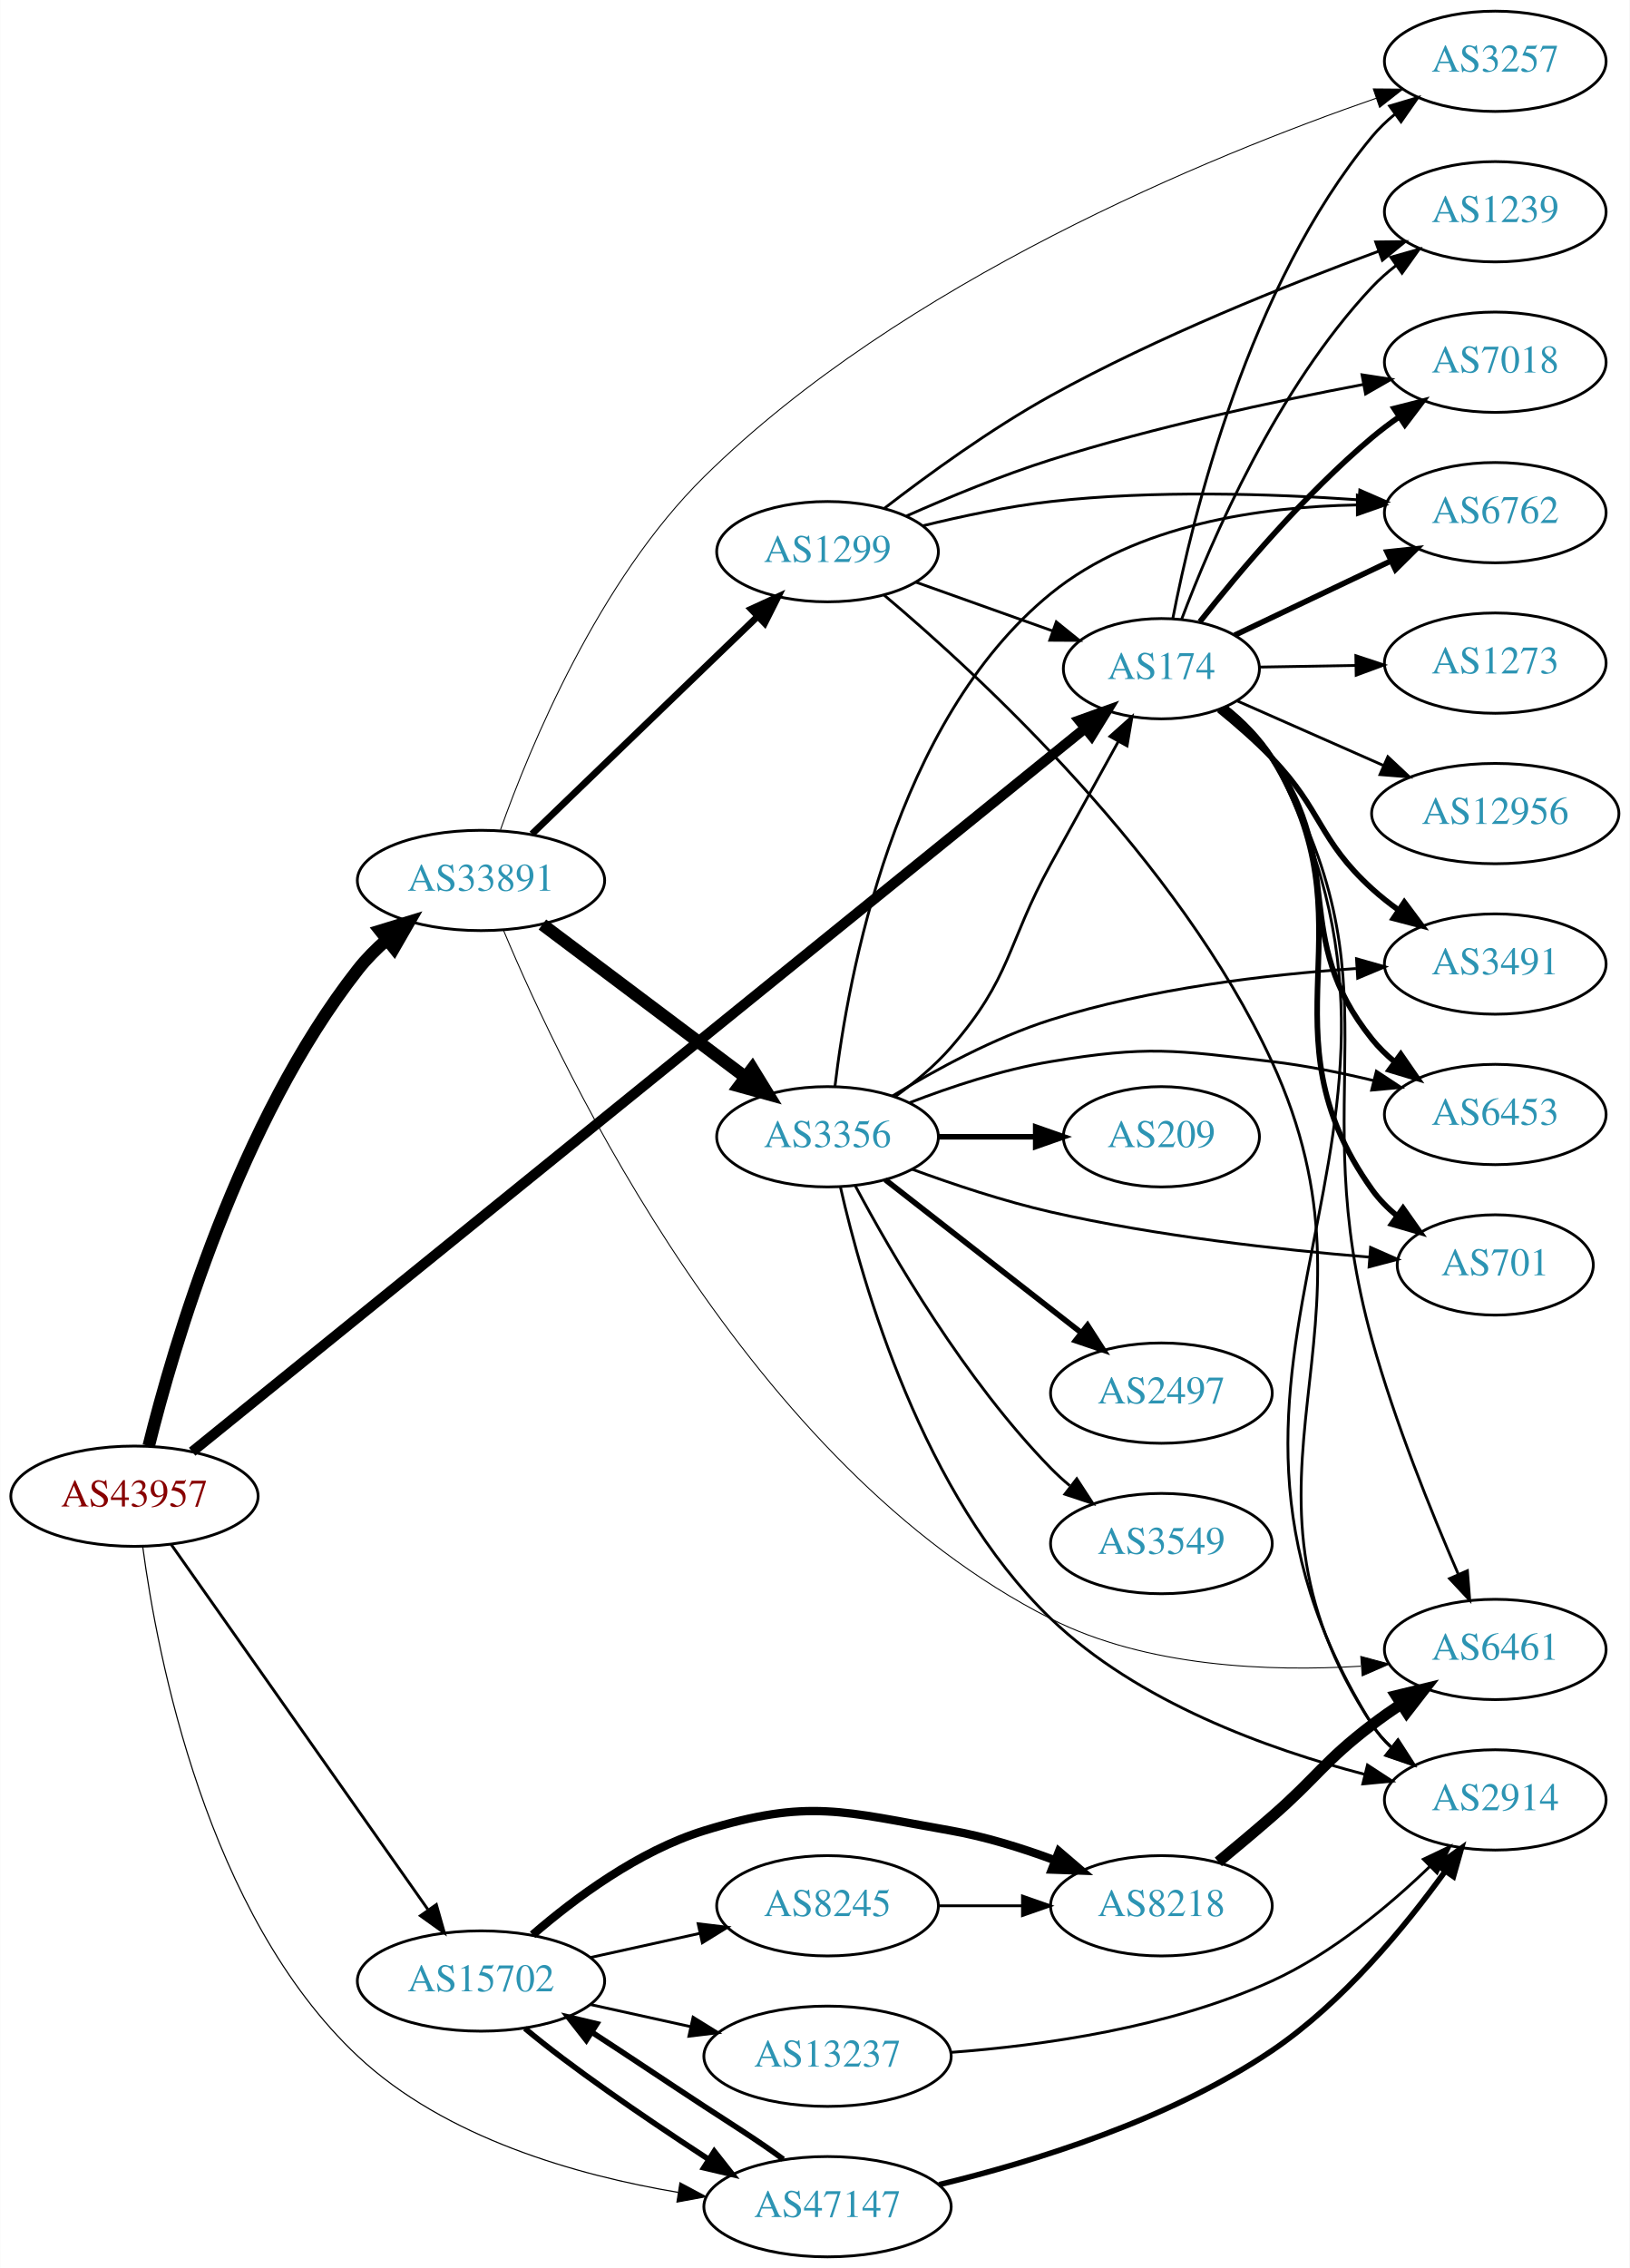
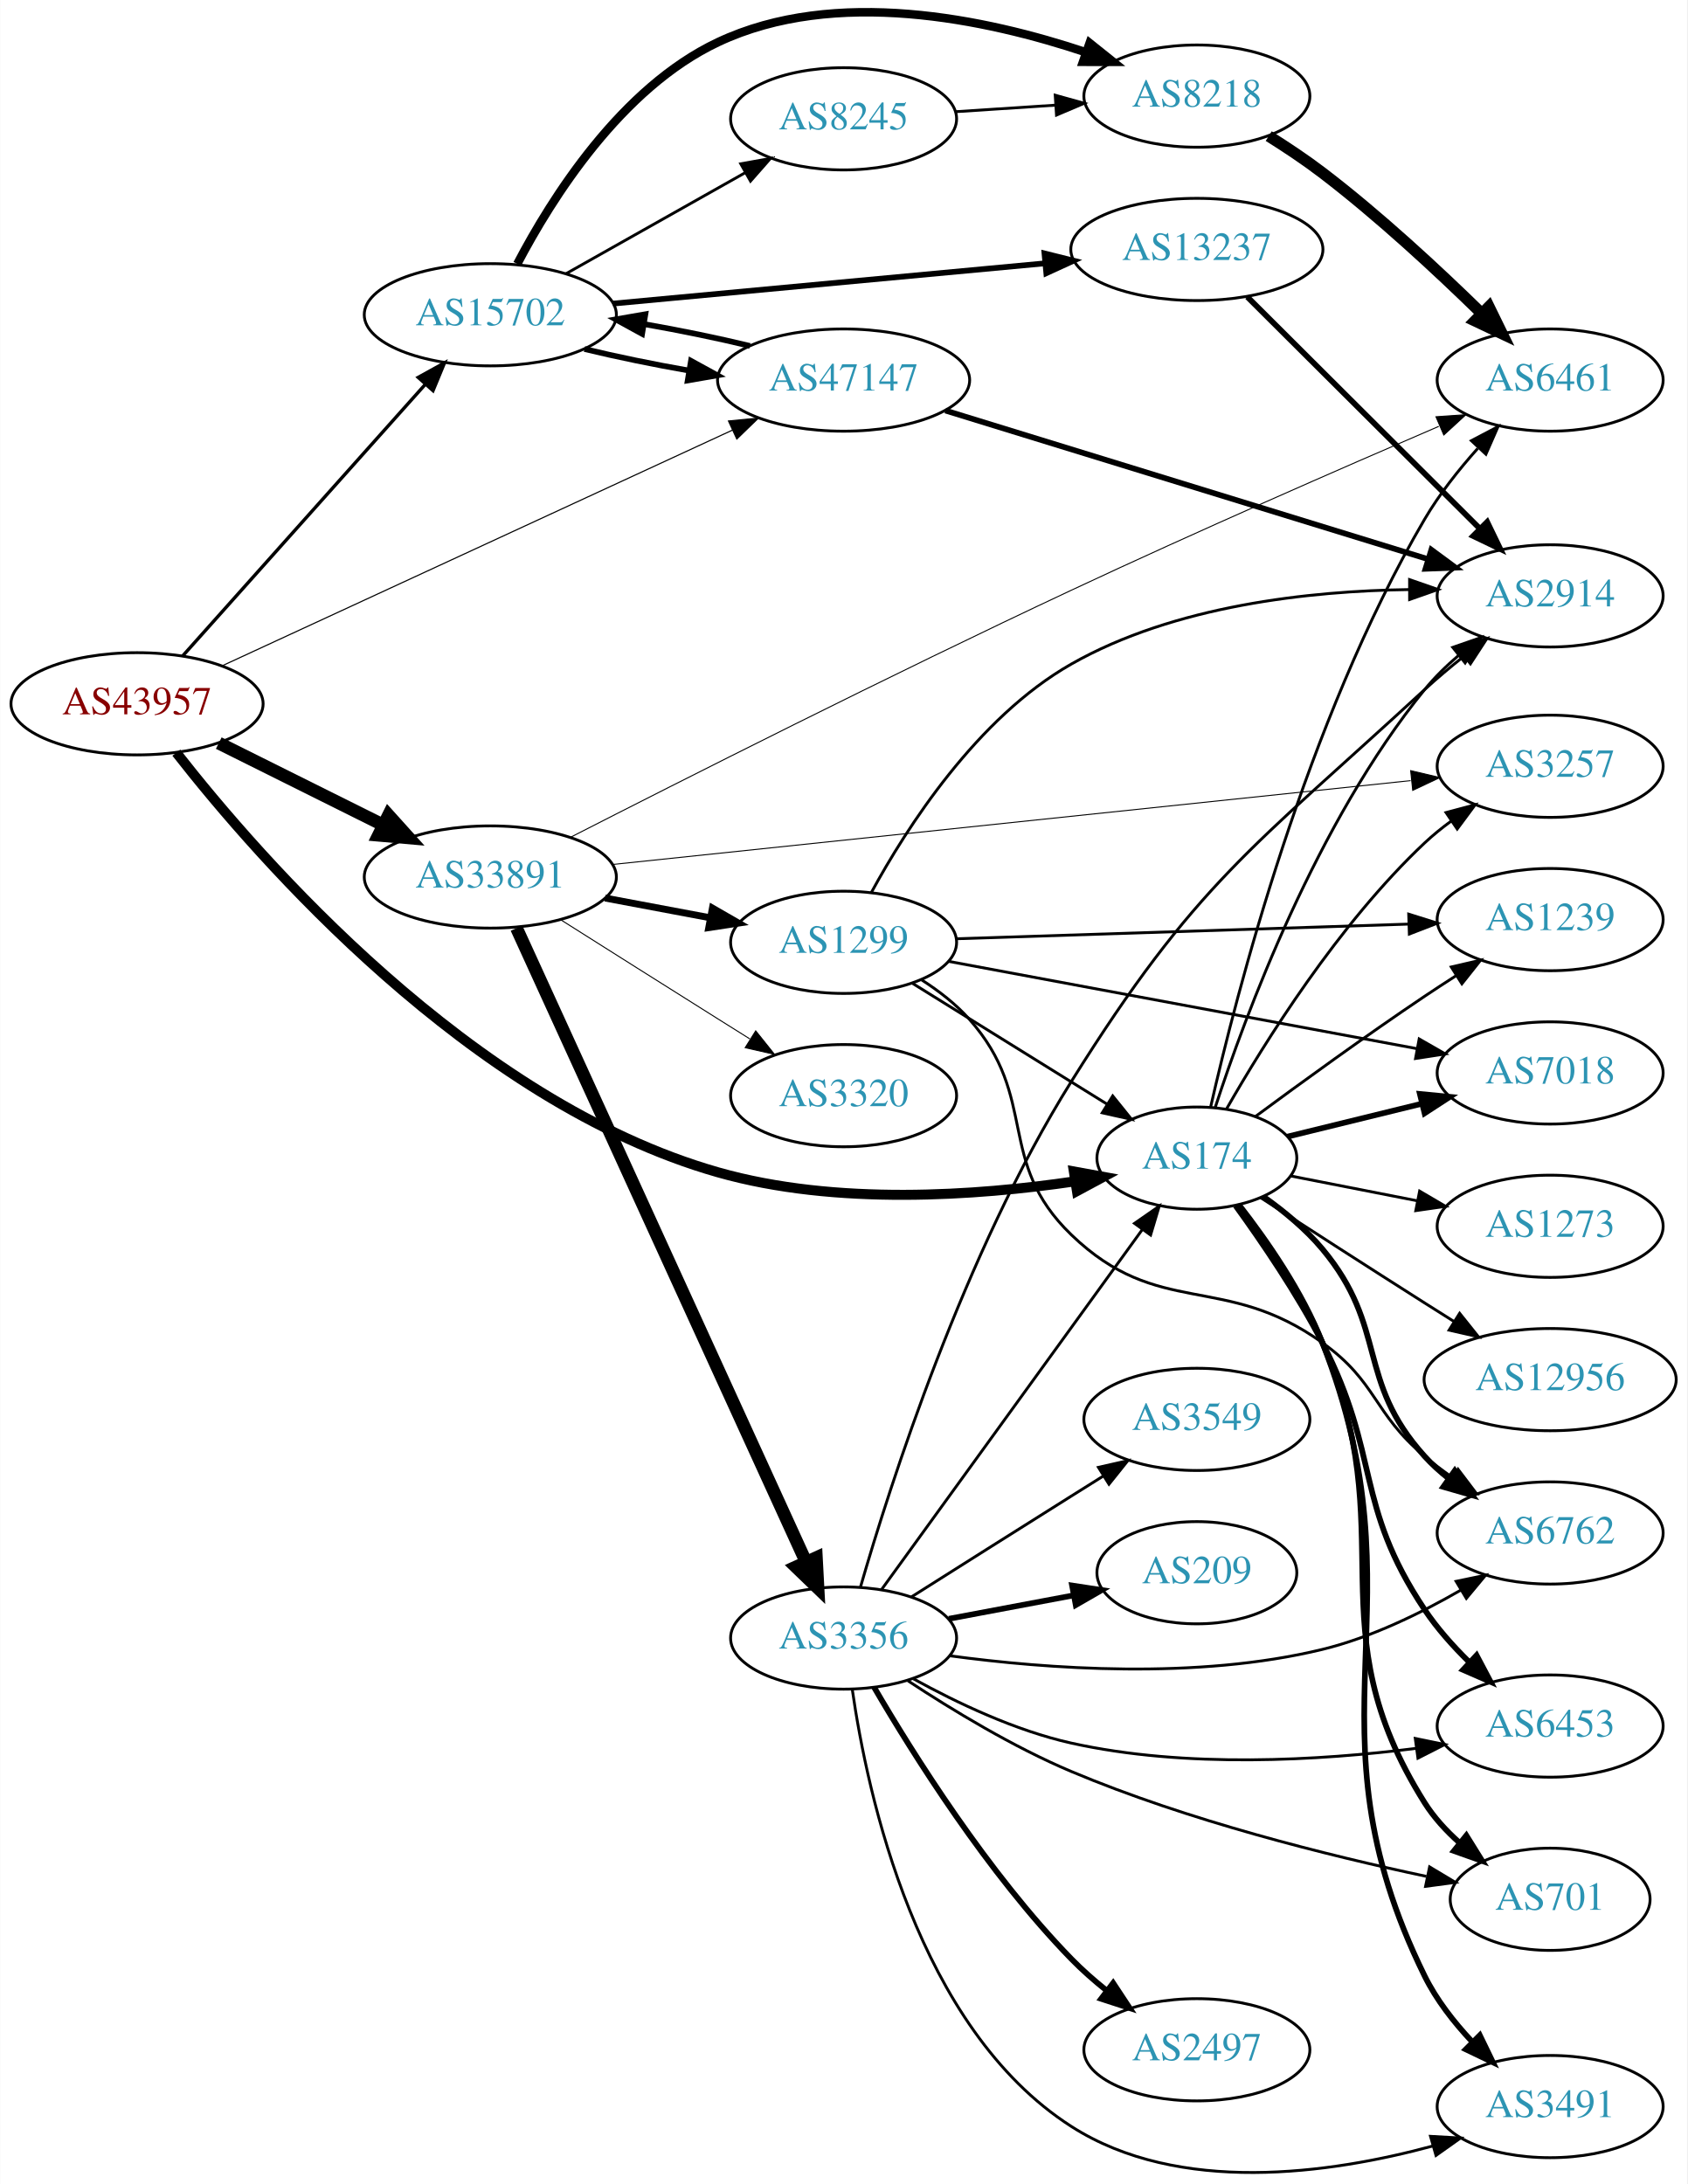
- <svg xmlns="http://www.w3.org/2000/svg" xmlns:xlink="http://www.w3.org/1999/xlink" width="585pt" height="814pt" viewBox="0.00 0.00 584.86 814.00">
-   <g id="graph0" class="graph" transform="scale(1 1) rotate(0) translate(4 810)">
-     <polygon fill="white" stroke="none" points="-4,4 -4,-810 580.862,-810 580.862,4 -4,4" />
+ <svg xmlns="http://www.w3.org/2000/svg" xmlns:xlink="http://www.w3.org/1999/xlink" width="594pt" height="769pt" viewBox="0.00 0.00 593.96 769.11">
+   <g id="graph0" class="graph" transform="scale(1 1) rotate(0) translate(4 765.106)">
+     <polygon fill="white" stroke="none" points="-4,4 -4,-765.106 589.961,-765.106 589.961,4 -4,4" />
    <g id="node1" class="node">
      <g id="a_node1">
        <a xlink:href="/asn/43957" xlink:title="AS43957 ~ WNT Telecommunication GmbH [AT]">
-           <ellipse fill="#ffffff" stroke="black" cx="44.196" cy="-273" rx="44.393" ry="18" />
-           <text text-anchor="middle" x="44.196" y="-269.3" font-family="Times,serif" font-size="14.00" fill="#880000">AS43957</text>
+           <ellipse fill="#ffffff" stroke="black" cx="44.196" cy="-517.261" rx="44.393" ry="18" />
+           <text text-anchor="middle" x="44.196" y="-513.561" font-family="Times,serif" font-size="14.00" fill="#880000">AS43957</text>
        </a>
      </g>
    </g>
    <g id="node2" class="node">
      <g id="a_node2">
        <a xlink:href="/asn/174" xlink:title="AS174 ~ Cogent Communications [US]">
-           <ellipse fill="#ffffff" stroke="black" cx="412.823" cy="-570" rx="35.194" ry="18" />
-           <text text-anchor="middle" x="412.823" y="-566.3" font-family="Times,serif" font-size="14.00" fill="#2c94b3">AS174</text>
+           <ellipse fill="#ffffff" stroke="black" cx="417.373" cy="-357.261" rx="35.194" ry="18" />
+           <text text-anchor="middle" x="417.373" y="-353.561" font-family="Times,serif" font-size="14.00" fill="#2c94b3">AS174</text>
        </a>
      </g>
    </g>
    <g id="edge1" class="edge">
-       <path fill="none" stroke="black" stroke-width="3.682" d="M64.907,-288.968C126.508,-338.87 315.451,-491.93 385.41,-548.603" />
-       <polygon fill="black" stroke="black" stroke-width="3.682" points="383.362,-551.448 393.335,-555.023 387.768,-546.009 383.362,-551.448" />
+       <path fill="none" stroke="black" stroke-width="3.522" d="M58.029,-500.048C86.985,-462.996 161.702,-377.033 248.784,-352.261 290.269,-340.461 339.874,-343.995 374.302,-349.067" />
+       <polygon fill="black" stroke="black" stroke-width="3.522" points="374.05,-352.57 384.473,-350.674 375.143,-345.656 374.05,-352.57" />
    </g>
    <g id="node3" class="node">
      <g id="a_node3">
        <a xlink:href="/asn/15702" xlink:title="AS15702 ~ Onstage Online GmbH [AT]">
-           <ellipse fill="#ffffff" stroke="black" cx="168.588" cy="-99" rx="44.393" ry="18" />
-           <text text-anchor="middle" x="168.588" y="-95.3" font-family="Times,serif" font-size="14.00" fill="#2c94b3">AS15702</text>
+           <ellipse fill="#ffffff" stroke="black" cx="168.588" cy="-654.261" rx="44.393" ry="18" />
+           <text text-anchor="middle" x="168.588" y="-650.561" font-family="Times,serif" font-size="14.00" fill="#2c94b3">AS15702</text>
        </a>
      </g>
    </g>
    <g id="edge2" class="edge">
-       <path fill="none" stroke="black" stroke-width="1.023" d="M57.379,-255.68C79.006,-224.933 124.204,-160.678 149.483,-124.739" />
-       <polygon fill="black" stroke="black" stroke-width="1.023" points="152.564,-126.443 155.455,-116.25 146.839,-122.415 152.564,-126.443" />
+       <path fill="none" stroke="black" stroke-width="1.174" d="M60.204,-534.06C81.584,-557.992 120.946,-602.052 145.614,-629.664" />
+       <polygon fill="black" stroke="black" stroke-width="1.174" points="143.185,-632.199 152.458,-637.325 148.406,-627.536 143.185,-632.199" />
    </g>
    <g id="node4" class="node">
      <g id="a_node4">
        <a xlink:href="/asn/33891" xlink:title="AS33891 ~ CORE-BACKBONE GMBH GLOBAL NETWORK [DE]">
-           <ellipse fill="#ffffff" stroke="black" cx="168.588" cy="-494" rx="44.393" ry="18" />
-           <text text-anchor="middle" x="168.588" y="-490.3" font-family="Times,serif" font-size="14.00" fill="#2c94b3">AS33891</text>
+           <ellipse fill="#ffffff" stroke="black" cx="168.588" cy="-456.261" rx="44.393" ry="18" />
+           <text text-anchor="middle" x="168.588" y="-452.561" font-family="Times,serif" font-size="14.00" fill="#2c94b3">AS33891</text>
        </a>
      </g>
    </g>
    <g id="edge3" class="edge">
-       <path fill="none" stroke="black" stroke-width="4.5" d="M49.319,-291.055C58.161,-326.738 81.694,-407.548 124.392,-462 127.401,-465.837 130.981,-469.441 134.774,-472.747" />
-       <polygon fill="black" stroke="black" stroke-width="4.5" points="132.468,-475.944 142.743,-479.094 137.374,-469.784 132.468,-475.944" />
+       <path fill="none" stroke="black" stroke-width="4.5" d="M72.969,-503.419C90.104,-494.879 112.282,-483.826 130.86,-474.567" />
+       <polygon fill="black" stroke="black" stroke-width="4.5" points="132.732,-478.033 139.925,-470.048 129.219,-470.985 132.732,-478.033" />
    </g>
    <g id="node5" class="node">
      <g id="a_node5">
        <a xlink:href="/asn/47147" xlink:title="AS47147 ~ ANEXIA Internetdienstleistungs GmbH [AT]">
-           <ellipse fill="#ffffff" stroke="black" cx="292.98" cy="-18" rx="44.393" ry="18" />
-           <text text-anchor="middle" x="292.98" y="-14.3" font-family="Times,serif" font-size="14.00" fill="#2c94b3">AS47147</text>
+           <ellipse fill="#ffffff" stroke="black" cx="292.98" cy="-631.261" rx="44.393" ry="18" />
+           <text text-anchor="middle" x="292.98" y="-627.561" font-family="Times,serif" font-size="14.00" fill="#2c94b3">AS47147</text>
        </a>
      </g>
    </g>
    <g id="edge4" class="edge">
-       <path fill="none" stroke="black" stroke-width="0.409" d="M47.17,-254.845C52.388,-215.732 70.1,-122.944 124.392,-72 155.669,-42.652 203.004,-29.253 239.399,-23.136" />
-       <polygon fill="black" stroke="black" stroke-width="0.409" points="240.004,-26.584 249.352,-21.597 238.934,-19.667 240.004,-26.584" />
+       <path fill="none" stroke="black" stroke-width="0.391" d="M73.988,-530.562C118.543,-551.143 204.22,-590.721 253.862,-613.653" />
+       <polygon fill="black" stroke="black" stroke-width="0.391" points="252.444,-616.853 262.99,-617.869 255.38,-610.498 252.444,-616.853" />
    </g>
    <g id="node6" class="node">
      <g id="a_node6">
-         <a xlink:href="/asn/12956" xlink:title="AS12956 ~ TELXIUS [ES]">
-           <ellipse fill="#ffffff" stroke="black" cx="532.666" cy="-518" rx="44.393" ry="18" />
-           <text text-anchor="middle" x="532.666" y="-514.3" font-family="Times,serif" font-size="14.00" fill="#2c94b3">AS12956</text>
+         <a xlink:href="/asn/6453" xlink:title="AS6453 ~ TATA COMMUNICATIONS (AMERICA) INC [US]">
+           <ellipse fill="#ffffff" stroke="black" cx="541.765" cy="-157.261" rx="39.794" ry="18" />
+           <text text-anchor="middle" x="541.765" y="-153.561" font-family="Times,serif" font-size="14.00" fill="#2c94b3">AS6453</text>
        </a>
      </g>
    </g>
    <g id="edge5" class="edge">
-       <path fill="none" stroke="black" d="M439.976,-558.46C455.423,-551.643 475.277,-542.883 492.557,-535.257" />
-       <polygon fill="black" stroke="black" points="494.112,-538.397 501.848,-531.157 491.286,-531.993 494.112,-538.397" />
+       <path fill="none" stroke="black" stroke-width="2" d="M431,-340.514C440.25,-327.745 452.688,-309.482 461.569,-292.261 482.074,-252.501 472.73,-235.469 497.569,-198.261 501.91,-191.758 507.456,-185.519 513.116,-179.956" />
+       <polygon fill="black" stroke="black" stroke-width="2" points="515.85,-182.193 520.803,-172.827 511.09,-177.061 515.85,-182.193" />
    </g>
    <g id="node7" class="node">
      <g id="a_node7">
-         <a xlink:href="/asn/6453" xlink:title="AS6453 ~ TATA COMMUNICATIONS (AMERICA) INC [US]">
-           <ellipse fill="#ffffff" stroke="black" cx="532.666" cy="-410" rx="39.794" ry="18" />
-           <text text-anchor="middle" x="532.666" y="-406.3" font-family="Times,serif" font-size="14.00" fill="#2c94b3">AS6453</text>
+         <a xlink:href="/asn/12956" xlink:title="AS12956 ~ TELXIUS [ES]">
+           <ellipse fill="#ffffff" stroke="black" cx="541.765" cy="-279.261" rx="44.393" ry="18" />
+           <text text-anchor="middle" x="541.765" y="-275.561" font-family="Times,serif" font-size="14.00" fill="#2c94b3">AS12956</text>
        </a>
      </g>
    </g>
    <g id="edge6" class="edge">
-       <path fill="none" stroke="black" stroke-width="2" d="M435.022,-555.833C441.315,-550.804 447.773,-544.708 452.469,-538 479.801,-498.961 458.605,-474.137 488.469,-437 490.825,-434.071 493.589,-431.37 496.561,-428.903" />
-       <polygon fill="black" stroke="black" stroke-width="2" points="498.752,-431.637 504.775,-422.92 494.631,-425.978 498.752,-431.637" />
+       <path fill="none" stroke="black" d="M439.835,-343.329C455.738,-333.033 477.96,-318.702 497.569,-306.261 500.917,-304.137 504.418,-301.928 507.916,-299.729" />
+       <polygon fill="black" stroke="black" points="509.898,-302.618 516.512,-294.341 506.18,-296.687 509.898,-302.618" />
    </g>
    <g id="node8" class="node">
      <g id="a_node8">
        <a xlink:href="/asn/6762" xlink:title="AS6762 ~ TELECOM ITALIA SPARKLE S.p.A. [IT]">
-           <ellipse fill="#ffffff" stroke="black" cx="532.666" cy="-626" rx="39.794" ry="18" />
-           <text text-anchor="middle" x="532.666" y="-622.3" font-family="Times,serif" font-size="14.00" fill="#2c94b3">AS6762</text>
+           <ellipse fill="#ffffff" stroke="black" cx="541.765" cy="-225.261" rx="39.794" ry="18" />
+           <text text-anchor="middle" x="541.765" y="-221.561" font-family="Times,serif" font-size="14.00" fill="#2c94b3">AS6762</text>
        </a>
      </g>
    </g>
    <g id="edge7" class="edge">
-       <path fill="none" stroke="black" stroke-width="2" d="M439.103,-582.013C455.459,-589.786 477.015,-600.03 495.21,-608.676" />
-       <polygon fill="black" stroke="black" stroke-width="2" points="493.839,-611.899 504.373,-613.03 496.843,-605.577 493.839,-611.899" />
+       <path fill="none" stroke="black" stroke-width="2" d="M440.726,-343.762C448.003,-338.617 455.707,-332.282 461.569,-325.261 484.754,-297.492 473.306,-279.093 497.569,-252.261 500.09,-249.473 502.964,-246.867 506.005,-244.459" />
+       <polygon fill="black" stroke="black" stroke-width="2" points="508.188,-247.201 514.316,-238.558 504.136,-241.493 508.188,-247.201" />
    </g>
    <g id="node9" class="node">
      <g id="a_node9">
-         <a xlink:href="/asn/7018" xlink:title="AS7018 ~ AT&amp;T Services, Inc. [US]">
-           <ellipse fill="#ffffff" stroke="black" cx="532.666" cy="-680" rx="39.794" ry="18" />
-           <text text-anchor="middle" x="532.666" y="-676.3" font-family="Times,serif" font-size="14.00" fill="#2c94b3">AS7018</text>
+         <a xlink:href="/asn/701" xlink:title="AS701 ~ UUNET [US]">
+           <ellipse fill="#ffffff" stroke="black" cx="541.765" cy="-96.261" rx="35.194" ry="18" />
+           <text text-anchor="middle" x="541.765" y="-92.561" font-family="Times,serif" font-size="14.00" fill="#2c94b3">AS701</text>
        </a>
      </g>
    </g>
    <g id="edge8" class="edge">
-       <path fill="none" stroke="black" stroke-width="2" d="M426.641,-586.86C440.63,-604.592 464.278,-632.686 488.469,-653 491.507,-655.55 494.805,-658.036 498.18,-660.4" />
-       <polygon fill="black" stroke="black" stroke-width="2" points="496.355,-663.389 506.623,-665.999 500.223,-657.555 496.355,-663.389" />
+       <path fill="none" stroke="black" stroke-width="2" d="M431.957,-340.603C441.564,-328.026 454.03,-309.963 461.569,-292.261 490.468,-224.402 458.308,-192.7 497.569,-130.261 500.823,-125.085 505.154,-120.371 509.818,-116.211" />
+       <polygon fill="black" stroke="black" stroke-width="2" points="512.253,-118.744 517.852,-109.75 507.866,-113.289 512.253,-118.744" />
    </g>
    <g id="node10" class="node">
      <g id="a_node10">
-         <a xlink:href="/asn/701" xlink:title="AS701 ~ UUNET [US]">
-           <ellipse fill="#ffffff" stroke="black" cx="532.666" cy="-356" rx="35.194" ry="18" />
-           <text text-anchor="middle" x="532.666" y="-352.3" font-family="Times,serif" font-size="14.00" fill="#2c94b3">AS701</text>
+         <a xlink:href="/asn/1239" xlink:title="AS1239 ~ Sprint [US]">
+           <ellipse fill="#ffffff" stroke="black" cx="541.765" cy="-441.261" rx="39.794" ry="18" />
+           <text text-anchor="middle" x="541.765" y="-437.561" font-family="Times,serif" font-size="14.00" fill="#2c94b3">AS1239</text>
        </a>
      </g>
    </g>
    <g id="edge9" class="edge">
-       <path fill="none" stroke="black" stroke-width="2" d="M435.491,-556.142C441.809,-551.129 448.164,-544.965 452.469,-538 489.658,-477.845 447.367,-440.552 488.469,-383 490.956,-379.519 494.045,-376.389 497.42,-373.602" />
-       <polygon fill="black" stroke="black" stroke-width="2" points="499.559,-376.376 505.666,-367.718 495.493,-370.677 499.559,-376.376" />
+       <path fill="none" stroke="black" d="M437.974,-371.913C453.85,-383.647 476.894,-400.381 497.569,-414.261 501.121,-416.646 504.873,-419.093 508.622,-421.495" />
+       <polygon fill="black" stroke="black" points="506.949,-424.578 517.272,-426.964 510.69,-418.661 506.949,-424.578" />
    </g>
    <g id="node11" class="node">
      <g id="a_node11">
-         <a xlink:href="/asn/1239" xlink:title="AS1239 ~ Sprint [US]">
-           <ellipse fill="#ffffff" stroke="black" cx="532.666" cy="-734" rx="39.794" ry="18" />
-           <text text-anchor="middle" x="532.666" y="-730.3" font-family="Times,serif" font-size="14.00" fill="#2c94b3">AS1239</text>
+         <a xlink:href="/asn/3491" xlink:title="AS3491 ~ PCCW Global, Inc. [US]">
+           <ellipse fill="#ffffff" stroke="black" cx="541.765" cy="-23.261" rx="39.794" ry="18" />
+           <text text-anchor="middle" x="541.765" y="-19.561" font-family="Times,serif" font-size="14.00" fill="#2c94b3">AS3491</text>
        </a>
      </g>
    </g>
    <g id="edge10" class="edge">
-       <path fill="none" stroke="black" d="M420.106,-587.806C430.685,-615.819 454.297,-670.722 488.469,-707 491.047,-709.736 493.959,-712.308 497.023,-714.694" />
-       <polygon fill="black" stroke="black" points="495.174,-717.673 505.367,-720.565 499.202,-711.948 495.174,-717.673" />
+       <path fill="none" stroke="black" stroke-width="2" d="M432.267,-340.73C442.029,-328.216 454.552,-310.176 461.569,-292.261 498.181,-198.781 453.268,-159.352 497.569,-69.261 501.669,-60.923 507.793,-53.061 514.151,-46.275" />
+       <polygon fill="black" stroke="black" stroke-width="2" points="517.001,-48.376 521.614,-38.838 512.06,-43.417 517.001,-48.376" />
    </g>
    <g id="node12" class="node">
      <g id="a_node12">
-         <a xlink:href="/asn/3491" xlink:title="AS3491 ~ PCCW Global, Inc. [US]">
-           <ellipse fill="#ffffff" stroke="black" cx="532.666" cy="-464" rx="39.794" ry="18" />
-           <text text-anchor="middle" x="532.666" y="-460.3" font-family="Times,serif" font-size="14.00" fill="#2c94b3">AS3491</text>
+         <a xlink:href="/asn/7018" xlink:title="AS7018 ~ AT&amp;T Services, Inc. [US]">
+           <ellipse fill="#ffffff" stroke="black" cx="541.765" cy="-387.261" rx="39.794" ry="18" />
+           <text text-anchor="middle" x="541.765" y="-383.561" font-family="Times,serif" font-size="14.00" fill="#2c94b3">AS7018</text>
        </a>
      </g>
    </g>
    <g id="edge11" class="edge">
-       <path fill="none" stroke="black" stroke-width="2" d="M433.445,-555.185C439.785,-550.03 446.67,-544.024 452.469,-538 470.719,-519.045 469.001,-508.701 488.469,-491 491.404,-488.332 494.635,-485.77 497.97,-483.359" />
-       <polygon fill="black" stroke="black" stroke-width="2" points="500.026,-486.194 506.362,-477.703 496.114,-480.39 500.026,-486.194" />
+       <path fill="none" stroke="black" stroke-width="2" d="M449.257,-364.831C463.548,-368.334 480.788,-372.56 496.434,-376.395" />
+       <polygon fill="black" stroke="black" stroke-width="2" points="495.892,-379.866 506.438,-378.847 497.558,-373.067 495.892,-379.866" />
    </g>
    <g id="node13" class="node">
      <g id="a_node13">
        <a xlink:href="/asn/2914" xlink:title="AS2914 ~ NTT America, Inc. [US]">
-           <ellipse fill="#ffffff" stroke="black" cx="532.666" cy="-164" rx="39.794" ry="18" />
-           <text text-anchor="middle" x="532.666" y="-160.3" font-family="Times,serif" font-size="14.00" fill="#2c94b3">AS2914</text>
+           <ellipse fill="#ffffff" stroke="black" cx="541.765" cy="-555.261" rx="39.794" ry="18" />
+           <text text-anchor="middle" x="541.765" y="-551.561" font-family="Times,serif" font-size="14.00" fill="#2c94b3">AS2914</text>
        </a>
      </g>
    </g>
    <g id="edge12" class="edge">
-       <path fill="none" stroke="black" d="M436.023,-556.449C442.37,-551.452 448.606,-545.22 452.469,-538 525.616,-401.289 406.403,-322.551 488.469,-191 490.295,-188.074 492.567,-185.412 495.107,-183.003" />
-       <polygon fill="black" stroke="black" points="497.655,-185.452 503.352,-176.519 493.327,-179.95 497.655,-185.452" />
+       <path fill="none" stroke="black" d="M423.853,-375.169C434.299,-407.225 459.468,-475.43 497.569,-522.261 501.068,-526.562 505.236,-530.627 509.581,-534.338" />
+       <polygon fill="black" stroke="black" points="507.479,-537.137 517.489,-540.609 511.829,-531.653 507.479,-537.137" />
    </g>
    <g id="node14" class="node">
      <g id="a_node14">
        <a xlink:href="/asn/6461" xlink:title="AS6461 ~ Zayo Bandwidth [US]">
-           <ellipse fill="#ffffff" stroke="black" cx="532.666" cy="-218" rx="39.794" ry="18" />
-           <text text-anchor="middle" x="532.666" y="-214.3" font-family="Times,serif" font-size="14.00" fill="#2c94b3">AS6461</text>
+           <ellipse fill="#ffffff" stroke="black" cx="541.765" cy="-631.261" rx="39.794" ry="18" />
+           <text text-anchor="middle" x="541.765" y="-627.561" font-family="Times,serif" font-size="14.00" fill="#2c94b3">AS6461</text>
        </a>
      </g>
    </g>
    <g id="edge13" class="edge">
-       <path fill="none" stroke="black" d="M435.735,-556.288C442.066,-551.283 448.366,-545.086 452.469,-538 499.703,-456.432 463.251,-419.821 488.469,-329 496.626,-299.627 509.713,-267.273 519.347,-245.113" />
-       <polygon fill="black" stroke="black" points="522.667,-246.258 523.501,-235.696 516.263,-243.433 522.667,-246.258" />
+       <path fill="none" stroke="black" d="M422.202,-375.186C431.146,-414.648 455.874,-511.178 497.569,-582.261 502.709,-591.025 509.543,-599.657 516.254,-607.175" />
+       <polygon fill="black" stroke="black" points="514.026,-609.918 523.403,-614.849 519.148,-605.146 514.026,-609.918" />
    </g>
    <g id="node15" class="node">
      <g id="a_node15">
        <a xlink:href="/asn/1273" xlink:title="AS1273 ~ Vodafone Group PLC [EU]">
-           <ellipse fill="#ffffff" stroke="black" cx="532.666" cy="-572" rx="39.794" ry="18" />
-           <text text-anchor="middle" x="532.666" y="-568.3" font-family="Times,serif" font-size="14.00" fill="#2c94b3">AS1273</text>
+           <ellipse fill="#ffffff" stroke="black" cx="541.765" cy="-333.261" rx="39.794" ry="18" />
+           <text text-anchor="middle" x="541.765" y="-329.561" font-family="Times,serif" font-size="14.00" fill="#2c94b3">AS1273</text>
        </a>
      </g>
    </g>
    <g id="edge14" class="edge">
-       <path fill="none" stroke="black" d="M447.908,-570.578C458.738,-570.762 470.939,-570.969 482.608,-571.167" />
-       <polygon fill="black" stroke="black" points="482.621,-574.668 492.679,-571.338 482.74,-567.669 482.621,-574.668" />
+       <path fill="none" stroke="black" d="M450.53,-350.956C464.11,-348.292 480.175,-345.142 494.959,-342.243" />
+       <polygon fill="black" stroke="black" points="495.803,-345.645 504.942,-340.286 494.455,-338.775 495.803,-345.645" />
    </g>
    <g id="node16" class="node">
      <g id="a_node16">
        <a xlink:href="/asn/3257" xlink:title="AS3257 ~ GTT [DE]">
-           <ellipse fill="#ffffff" stroke="black" cx="532.666" cy="-788" rx="39.794" ry="18" />
-           <text text-anchor="middle" x="532.666" y="-784.3" font-family="Times,serif" font-size="14.00" fill="#2c94b3">AS3257</text>
+           <ellipse fill="#ffffff" stroke="black" cx="541.765" cy="-495.261" rx="39.794" ry="18" />
+           <text text-anchor="middle" x="541.765" y="-491.561" font-family="Times,serif" font-size="14.00" fill="#2c94b3">AS3257</text>
        </a>
      </g>
    </g>
    <g id="edge15" class="edge">
-       <path fill="none" stroke="black" d="M416.915,-587.984C423.935,-624.287 444.038,-707.424 488.469,-761 490.869,-763.893 493.662,-766.57 496.652,-769.022" />
-       <polygon fill="black" stroke="black" points="494.739,-771.958 504.892,-774.984 498.842,-766.287 494.739,-771.958" />
-     </g>
-     <g id="edge16" class="edge">
-       <path fill="none" stroke="black" stroke-width="2" d="M184.358,-81.994C200.176,-68.669 226.073,-50.832 248.784,-36 249.293,-35.667 249.806,-35.334 250.322,-34.998" />
-       <polygon fill="black" stroke="black" stroke-width="2" points="252.323,-37.874 258.877,-29.549 248.562,-31.97 252.323,-37.874" />
+       <path fill="none" stroke="black" d="M427.85,-374.642C441.169,-397.954 467.222,-439.713 497.569,-468.261 500.457,-470.979 503.659,-473.572 506.976,-476.003" />
+       <polygon fill="black" stroke="black" points="505.106,-478.963 515.346,-481.684 509.038,-473.172 505.106,-478.963" />
+     </g>
+     <g id="edge17" class="edge">
+       <path fill="none" stroke="black" stroke-width="2" d="M201.745,-642.195C213.034,-639.463 226.04,-636.793 238.598,-634.592" />
+       <polygon fill="black" stroke="black" stroke-width="2" points="239.246,-638.032 248.533,-632.935 238.094,-631.128 239.246,-638.032" />
    </g>
    <g id="node17" class="node">
      <g id="a_node17">
        <a xlink:href="/asn/8218" xlink:title="AS8218 ~ legacy Neotelecoms [FR]">
-           <ellipse fill="#ffffff" stroke="black" cx="412.823" cy="-126" rx="39.794" ry="18" />
-           <text text-anchor="middle" x="412.823" y="-122.3" font-family="Times,serif" font-size="14.00" fill="#2c94b3">AS8218</text>
-         </a>
-       </g>
-     </g>
-     <g id="edge17" class="edge">
-       <path fill="none" stroke="black" stroke-width="3" d="M187.111,-115.584C202.149,-128.597 225.09,-145.691 248.784,-153 286.324,-164.58 298.481,-159.783 337.176,-153 349.69,-150.806 362.871,-146.691 374.616,-142.323" />
-       <polygon fill="black" stroke="black" stroke-width="3" points="376.05,-145.521 384.098,-138.631 373.51,-138.998 376.05,-145.521" />
+           <ellipse fill="#ffffff" stroke="black" cx="417.373" cy="-731.261" rx="39.794" ry="18" />
+           <text text-anchor="middle" x="417.373" y="-727.561" font-family="Times,serif" font-size="14.00" fill="#2c94b3">AS8218</text>
+         </a>
+       </g>
+     </g>
+     <g id="edge16" class="edge">
+       <path fill="none" stroke="black" stroke-width="3" d="M178.085,-672.17C190.133,-695.198 214.583,-734.139 248.784,-750.261 290.062,-769.72 343.192,-758.445 378.446,-746.645" />
+       <polygon fill="black" stroke="black" stroke-width="3" points="379.615,-749.944 387.89,-743.327 377.295,-743.339 379.615,-749.944" />
    </g>
    <g id="node18" class="node">
      <g id="a_node18">
-         <a xlink:href="/asn/8245" xlink:title="AS8245 ~ Video-Broadcast GmbH [AT]">
-           <ellipse fill="#ffffff" stroke="black" cx="292.98" cy="-126" rx="39.794" ry="18" />
-           <text text-anchor="middle" x="292.98" y="-122.3" font-family="Times,serif" font-size="14.00" fill="#2c94b3">AS8245</text>
+         <a xlink:href="/asn/13237" xlink:title="AS13237 ~ European Backbone of AS13237 [DE]">
+           <ellipse fill="#ffffff" stroke="black" cx="417.373" cy="-677.261" rx="44.393" ry="18" />
+           <text text-anchor="middle" x="417.373" y="-673.561" font-family="Times,serif" font-size="14.00" fill="#2c94b3">AS13237</text>
        </a>
      </g>
    </g>
    <g id="edge18" class="edge">
-       <path fill="none" stroke="black" d="M207.978,-107.469C220.369,-110.202 234.216,-113.257 247.036,-116.085" />
-       <polygon fill="black" stroke="black" points="246.532,-119.558 257.051,-118.295 248.04,-112.722 246.532,-119.558" />
+       <path fill="none" stroke="black" stroke-width="2" d="M211.732,-658.189C253.75,-662.105 318.397,-668.13 363.76,-672.358" />
+       <polygon fill="black" stroke="black" stroke-width="2" points="363.708,-675.868 373.99,-673.311 364.358,-668.898 363.708,-675.868" />
    </g>
    <g id="node19" class="node">
      <g id="a_node19">
-         <a xlink:href="/asn/13237" xlink:title="AS13237 ~ European Backbone of AS13237 [DE]">
-           <ellipse fill="#ffffff" stroke="black" cx="292.98" cy="-72" rx="44.393" ry="18" />
-           <text text-anchor="middle" x="292.98" y="-68.3" font-family="Times,serif" font-size="14.00" fill="#2c94b3">AS13237</text>
+         <a xlink:href="/asn/8245" xlink:title="AS8245 ~ Video-Broadcast GmbH [AT]">
+           <ellipse fill="#ffffff" stroke="black" cx="292.98" cy="-723.261" rx="39.794" ry="18" />
+           <text text-anchor="middle" x="292.98" y="-719.561" font-family="Times,serif" font-size="14.00" fill="#2c94b3">AS8245</text>
        </a>
      </g>
    </g>
    <g id="edge19" class="edge">
-       <path fill="none" stroke="black" d="M207.978,-90.531C219.37,-88.018 231.993,-85.234 243.917,-82.603" />
-       <polygon fill="black" stroke="black" points="244.716,-86.011 253.727,-80.439 243.208,-79.175 244.716,-86.011" />
-     </g>
-     <g id="edge27" class="edge">
-       <path fill="none" stroke="black" stroke-width="0.346" d="M176.708,-476.006C197.73,-425.681 264.917,-283.614 373.176,-229 407.508,-211.681 451.449,-209.963 484.352,-211.99" />
-       <polygon fill="black" stroke="black" stroke-width="0.346" points="484.386,-215.502 494.621,-212.765 484.913,-208.522 484.386,-215.502" />
+       <path fill="none" stroke="black" d="M195.246,-668.726C213.603,-679.075 238.49,-693.106 258.424,-704.343" />
+       <polygon fill="black" stroke="black" points="256.763,-707.425 267.193,-709.287 260.201,-701.327 256.763,-707.425" />
+     </g>
+     <g id="edge29" class="edge">
+       <path fill="none" stroke="black" stroke-width="0.346" d="M196.732,-470.21C235.582,-490.065 309.401,-527.38 373.176,-557.261 417.215,-577.895 468.434,-600.28 502.545,-614.963" />
+       <polygon fill="black" stroke="black" stroke-width="0.346" points="501.553,-618.346 512.123,-619.077 504.316,-611.914 501.553,-618.346" />
    </g>
    <g id="edge26" class="edge">
-       <path fill="none" stroke="black" stroke-width="0.346" d="M175.588,-512.197C186.191,-541.981 210.775,-601.561 248.784,-639 319.77,-708.922 430.293,-754.046 490.003,-774.769" />
-       <polygon fill="black" stroke="black" stroke-width="0.346" points="488.893,-778.088 499.488,-778.003 491.152,-771.463 488.893,-778.088" />
+       <path fill="none" stroke="black" stroke-width="0.346" d="M211.445,-460.659C280.837,-467.95 419.303,-482.499 492.629,-490.204" />
+       <polygon fill="black" stroke="black" stroke-width="0.346" points="492.648,-493.725 502.959,-491.289 493.38,-486.763 492.648,-493.725" />
    </g>
    <g id="node20" class="node">
      <g id="a_node20">
        <a xlink:href="/asn/1299" xlink:title="AS1299 ~ Telia Carrier [EU]">
-           <ellipse fill="#ffffff" stroke="black" cx="292.98" cy="-612" rx="39.794" ry="18" />
-           <text text-anchor="middle" x="292.98" y="-608.3" font-family="Times,serif" font-size="14.00" fill="#2c94b3">AS1299</text>
-         </a>
-       </g>
-     </g>
-     <g id="edge24" class="edge">
-       <path fill="none" stroke="black" stroke-width="2.423" d="M186.864,-510.656C208.032,-531.064 244.016,-565.757 267.892,-588.776" />
-       <polygon fill="black" stroke="black" stroke-width="2.423" points="265.557,-591.386 275.185,-595.807 270.415,-586.347 265.557,-591.386" />
+           <ellipse fill="#ffffff" stroke="black" cx="292.98" cy="-433.261" rx="39.794" ry="18" />
+           <text text-anchor="middle" x="292.98" y="-429.561" font-family="Times,serif" font-size="14.00" fill="#2c94b3">AS1299</text>
+         </a>
+       </g>
+     </g>
+     <g id="edge25" class="edge">
+       <path fill="none" stroke="black" stroke-width="2.423" d="M208.988,-448.857C220.78,-446.641 233.815,-444.192 245.991,-441.903" />
+       <polygon fill="black" stroke="black" stroke-width="2.423" points="246.791,-445.315 255.972,-440.028 245.498,-438.435 246.791,-445.315" />
    </g>
    <g id="node21" class="node">
      <g id="a_node21">
        <a xlink:href="/asn/3356" xlink:title="AS3356 ~ Level 3 Parent, LLC [US]">
-           <ellipse fill="#ffffff" stroke="black" cx="292.98" cy="-402" rx="39.794" ry="18" />
-           <text text-anchor="middle" x="292.98" y="-398.3" font-family="Times,serif" font-size="14.00" fill="#2c94b3">AS3356</text>
-         </a>
-       </g>
-     </g>
-     <g id="edge25" class="edge">
-       <path fill="none" stroke="black" stroke-width="4.5" d="M190.628,-478.185C210.749,-463.06 241.239,-440.141 263.522,-423.392" />
-       <polygon fill="black" stroke="black" stroke-width="4.5" points="265.994,-426.459 271.622,-417.303 261.262,-420.164 265.994,-426.459" />
-     </g>
-     <g id="edge21" class="edge">
-       <path fill="none" stroke="black" stroke-width="2" d="M277.094,-35.029C268.724,-41.271 258.114,-47.907 248.784,-54 235.539,-62.65 221.21,-72.322 208.429,-80.604" />
-       <polygon fill="black" stroke="black" stroke-width="2" points="206.398,-77.748 199.86,-86.085 210.17,-83.645 206.398,-77.748" />
-     </g>
-     <g id="edge20" class="edge">
-       <path fill="none" stroke="black" stroke-width="2" d="M333.003,-25.918C366.737,-34.075 415.72,-49.159 452.469,-74 477.854,-91.159 500.233,-118.345 514.668,-138.352" />
-       <polygon fill="black" stroke="black" stroke-width="2" points="511.926,-140.537 520.539,-146.707 517.653,-136.512 511.926,-140.537" />
-     </g>
-     <g id="edge22" class="edge">
-       <path fill="none" stroke="black" stroke-width="4" d="M433.248,-141.763C439.446,-146.877 446.296,-152.621 452.469,-158 468.834,-172.259 471.194,-177.859 488.469,-191 491.795,-193.53 495.365,-196.046 498.975,-198.466" />
-       <polygon fill="black" stroke="black" stroke-width="4" points="497.08,-201.409 507.377,-203.904 500.883,-195.532 497.08,-201.409" />
-     </g>
-     <g id="edge23" class="edge">
-       <path fill="none" stroke="black" d="M332.893,-126C342.446,-126 352.796,-126 362.759,-126" />
-       <polygon fill="black" stroke="black" points="362.951,-129.5 372.951,-126 362.951,-122.5 362.951,-129.5" />
-     </g>
-     <g id="edge42" class="edge">
-       <path fill="none" stroke="black" d="M337.104,-73.377C370.009,-75.815 415.775,-82.26 452.469,-99 473.967,-108.807 494.48,-125.939 509.24,-140.153" />
-       <polygon fill="black" stroke="black" points="506.846,-142.708 516.41,-147.266 511.776,-137.738 506.846,-142.708" />
-     </g>
-     <g id="edge40" class="edge">
-       <path fill="none" stroke="black" d="M324.635,-601.075C339.657,-595.721 357.892,-589.222 373.794,-583.554" />
-       <polygon fill="black" stroke="black" points="375.1,-586.804 383.345,-580.15 372.75,-580.21 375.1,-586.804" />
-     </g>
-     <g id="edge38" class="edge">
-       <path fill="none" stroke="black" d="M327.223,-621.294C341.279,-624.769 357.903,-628.286 373.176,-630 410.038,-634.136 452.011,-632.809 483.499,-630.625" />
-       <polygon fill="black" stroke="black" points="484.042,-634.094 493.753,-629.857 483.52,-627.113 484.042,-634.094" />
-     </g>
-     <g id="edge37" class="edge">
-       <path fill="none" stroke="black" d="M321.387,-624.834C336.434,-631.518 355.565,-639.435 373.176,-645 410.271,-656.722 453.45,-665.98 485.363,-672.023" />
-       <polygon fill="black" stroke="black" points="484.835,-675.485 495.306,-673.871 486.114,-668.602 484.835,-675.485" />
-     </g>
-     <g id="edge41" class="edge">
-       <path fill="none" stroke="black" d="M313.363,-627.544C328.927,-639.563 351.66,-656.105 373.176,-668 411.472,-689.172 457.969,-707.767 490.665,-719.777" />
-       <polygon fill="black" stroke="black" points="489.751,-723.169 500.345,-723.289 492.138,-716.588 489.751,-723.169" />
-     </g>
-     <g id="edge39" class="edge">
-       <path fill="none" stroke="black" d="M313.214,-596.471C347.555,-567.544 418.951,-501.713 452.469,-429 497.255,-331.844 429.739,-280.419 488.469,-191 490.363,-188.117 492.682,-185.486 495.253,-183.097" />
-       <polygon fill="black" stroke="black" points="497.803,-185.547 503.549,-176.645 493.506,-180.022 497.803,-185.547" />
-     </g>
-     <g id="edge33" class="edge">
-       <path fill="none" stroke="black" d="M317.509,-416.598C324.375,-421.569 331.539,-427.524 337.176,-434 359.115,-459.202 357.102,-470.708 373.176,-500 381.13,-514.494 390.047,-530.651 397.31,-543.788" />
-       <polygon fill="black" stroke="black" points="394.366,-545.697 402.269,-552.753 400.492,-542.309 394.366,-545.697" />
-     </g>
-     <g id="edge32" class="edge">
-       <path fill="none" stroke="black" d="M322.357,-414.208C337.195,-419.936 355.836,-426.125 373.176,-429 407.943,-434.764 417.472,-433.139 452.469,-429 464.416,-427.587 477.169,-425.015 488.873,-422.21" />
-       <polygon fill="black" stroke="black" points="489.994,-425.537 498.841,-419.708 488.29,-418.747 489.994,-425.537" />
-     </g>
-     <g id="edge34" class="edge">
-       <path fill="none" stroke="black" d="M295.657,-420.166C300.288,-459.197 316.915,-551.224 373.176,-597 403.753,-621.878 448.692,-628.154 482.916,-628.77" />
-       <polygon fill="black" stroke="black" points="483.158,-632.27 493.166,-628.793 483.174,-625.27 483.158,-632.27" />
-     </g>
-     <g id="edge31" class="edge">
-       <path fill="none" stroke="black" d="M323.267,-390.377C338.024,-384.943 356.322,-378.839 373.176,-375 411.169,-366.347 455.238,-361.467 487.248,-358.827" />
-       <polygon fill="black" stroke="black" points="487.918,-362.285 497.614,-358.015 487.372,-355.306 487.918,-362.285" />
-     </g>
-     <g id="edge36" class="edge">
-       <path fill="none" stroke="black" d="M316.232,-416.618C331.597,-425.989 352.849,-437.565 373.176,-444 408.809,-455.28 450.847,-460.226 482.672,-462.381" />
-       <polygon fill="black" stroke="black" points="482.856,-465.899 493.049,-463.01 483.279,-458.911 482.856,-465.899" />
-     </g>
-     <g id="edge35" class="edge">
-       <path fill="none" stroke="black" d="M297.595,-384.018C305.423,-349.461 327.083,-273.281 373.176,-229 404.31,-199.09 451.099,-182.2 485.776,-173.182" />
-       <polygon fill="black" stroke="black" points="486.797,-176.535 495.665,-170.737 485.117,-169.74 486.797,-176.535" />
+           <ellipse fill="#ffffff" stroke="black" cx="292.98" cy="-188.261" rx="39.794" ry="18" />
+           <text text-anchor="middle" x="292.98" y="-184.561" font-family="Times,serif" font-size="14.00" fill="#2c94b3">AS3356</text>
+         </a>
+       </g>
+     </g>
+     <g id="edge27" class="edge">
+       <path fill="none" stroke="black" stroke-width="4.5" d="M177.809,-438.261C198.849,-392.189 254.744,-269.798 279.676,-215.204" />
+       <polygon fill="black" stroke="black" stroke-width="4.5" points="283.383,-216.565 283.955,-205.833 276.22,-213.294 283.383,-216.565" />
    </g>
    <g id="node22" class="node">
      <g id="a_node22">
-         <a xlink:href="/asn/2497" xlink:title="AS2497 ~ Internet Initiative Japan Inc. [JP]">
-           <ellipse fill="#ffffff" stroke="black" cx="412.823" cy="-310" rx="39.794" ry="18" />
-           <text text-anchor="middle" x="412.823" y="-306.3" font-family="Times,serif" font-size="14.00" fill="#2c94b3">AS2497</text>
+         <a xlink:href="/asn/3320" xlink:title="AS3320 ~ DTAG [DE]">
+           <ellipse fill="#ffffff" stroke="black" cx="292.98" cy="-379.261" rx="39.794" ry="18" />
+           <text text-anchor="middle" x="292.98" y="-375.561" font-family="Times,serif" font-size="14.00" fill="#2c94b3">AS3320</text>
        </a>
      </g>
    </g>
    <g id="edge28" class="edge">
-       <path fill="none" stroke="black" stroke-width="2" d="M313.705,-386.601C332.908,-371.609 362.279,-348.679 383.883,-331.812" />
-       <polygon fill="black" stroke="black" stroke-width="2" points="386.306,-334.362 392.034,-325.449 381.998,-328.844 386.306,-334.362" />
+       <path fill="none" stroke="black" stroke-width="0.346" d="M193.483,-441.136C209.189,-431.204 230.196,-417.938 248.784,-406.261 252.407,-403.985 256.203,-401.606 259.977,-399.242" />
+       <polygon fill="black" stroke="black" stroke-width="0.346" points="262.032,-402.086 268.654,-393.815 258.32,-396.151 262.032,-402.086" />
+     </g>
+     <g id="edge22" class="edge">
+       <path fill="none" stroke="black" stroke-width="2" d="M259.987,-643.288C248.599,-646.048 235.45,-648.747 222.767,-650.966" />
+       <polygon fill="black" stroke="black" stroke-width="2" points="222.029,-647.541 212.739,-652.634 223.178,-654.446 222.029,-647.541" />
+     </g>
+     <g id="edge21" class="edge">
+       <path fill="none" stroke="black" stroke-width="2" d="M328.815,-620.533C373.47,-606.782 450.829,-582.958 498.714,-568.211" />
+       <polygon fill="black" stroke="black" stroke-width="2" points="499.935,-571.497 508.462,-565.209 497.875,-564.807 499.935,-571.497" />
+     </g>
+     <g id="edge20" class="edge">
+       <path fill="none" stroke="black" stroke-width="4" d="M442.67,-717.176C448.981,-713.223 455.662,-708.767 461.569,-704.261 481.445,-689.098 502.161,-669.863 517.418,-654.944" />
+       <polygon fill="black" stroke="black" stroke-width="4" points="520.216,-657.1 524.866,-647.58 515.294,-652.122 520.216,-657.1" />
+     </g>
+     <g id="edge23" class="edge">
+       <path fill="none" stroke="black" stroke-width="2" d="M435.134,-660.553C456.283,-639.472 492.794,-603.078 516.863,-579.086" />
+       <polygon fill="black" stroke="black" stroke-width="2" points="519.594,-581.306 524.206,-571.767 514.652,-576.348 519.594,-581.306" />
+     </g>
+     <g id="edge24" class="edge">
+       <path fill="none" stroke="black" d="M332.37,-725.771C343.54,-726.501 355.892,-727.308 367.61,-728.074" />
+       <polygon fill="black" stroke="black" points="367.491,-731.574 377.698,-728.733 367.948,-724.588 367.491,-731.574" />
+     </g>
+     <g id="edge30" class="edge">
+       <path fill="none" stroke="black" d="M317.29,-418.787C336.71,-406.728 364.522,-389.458 385.74,-376.283" />
+       <polygon fill="black" stroke="black" points="387.736,-379.163 394.385,-370.914 384.044,-373.216 387.736,-379.163" />
+     </g>
+     <g id="edge33" class="edge">
+       <path fill="none" stroke="black" d="M320.488,-420.017C326.491,-416.165 332.473,-411.546 337.176,-406.261 362.025,-378.342 346.272,-356.205 373.176,-330.261 403.958,-300.579 426.815,-317.177 461.569,-292.261 481.007,-278.325 479.249,-267.638 497.569,-252.261 500.606,-249.711 503.905,-247.226 507.28,-244.862" />
+       <polygon fill="black" stroke="black" points="509.323,-247.707 515.723,-239.264 505.455,-241.873 509.323,-247.707" />
+     </g>
+     <g id="edge31" class="edge">
+       <path fill="none" stroke="black" d="M332.54,-434.511C375.517,-435.904 445.104,-438.16 491.871,-439.676" />
+       <polygon fill="black" stroke="black" points="491.961,-443.181 502.069,-440.007 492.188,-436.185 491.961,-443.181" />
+     </g>
+     <g id="edge32" class="edge">
+       <path fill="none" stroke="black" d="M329.865,-426.572C373.455,-418.447 447.063,-404.727 494.775,-395.834" />
+       <polygon fill="black" stroke="black" points="495.648,-399.231 504.837,-393.958 494.365,-392.35 495.648,-399.231" />
+     </g>
+     <g id="edge34" class="edge">
+       <path fill="none" stroke="black" d="M302.752,-450.806C315.105,-473.499 339.892,-512.35 373.176,-531.261 409.461,-551.877 457.049,-557.007 492.24,-557.488" />
+       <polygon fill="black" stroke="black" points="492.27,-560.988 502.276,-557.505 492.282,-553.988 492.27,-560.988" />
+     </g>
+     <g id="edge39" class="edge">
+       <path fill="none" stroke="black" d="M306.39,-205.396C328.071,-235.334 372.938,-297.287 398.152,-332.102" />
+       <polygon fill="black" stroke="black" points="395.412,-334.286 404.113,-340.332 401.082,-330.18 395.412,-334.286" />
+     </g>
+     <g id="edge43" class="edge">
+       <path fill="none" stroke="black" d="M317.613,-173.875C332.866,-165.453 353.473,-155.637 373.176,-151.261 413.486,-142.309 460.57,-145.118 494.549,-149.404" />
+       <polygon fill="black" stroke="black" points="494.273,-152.898 504.652,-150.77 495.211,-145.961 494.273,-152.898" />
+     </g>
+     <g id="edge35" class="edge">
+       <path fill="none" stroke="black" d="M330.195,-182.035C364.537,-177.38 417.315,-173.485 461.569,-184.261 478.598,-188.408 496.052,-196.904 510.226,-205.093" />
+       <polygon fill="black" stroke="black" points="508.655,-208.232 519.029,-210.381 512.259,-202.231 508.655,-208.232" />
+     </g>
+     <g id="edge42" class="edge">
+       <path fill="none" stroke="black" d="M315.654,-173.193C331.11,-163.009 352.698,-149.894 373.176,-141.261 414.183,-123.974 463.666,-111.654 498.19,-104.325" />
+       <polygon fill="black" stroke="black" points="499.315,-107.666 508.398,-102.21 497.895,-100.811 499.315,-107.666" />
+     </g>
+     <g id="edge37" class="edge">
+       <path fill="none" stroke="black" d="M296.051,-170.072C301.319,-133.374 318.917,-51.013 373.176,-16.261 411.057,8 464.244,0.433 500.472,-9.385" />
+       <polygon fill="black" stroke="black" points="499.635,-12.786 510.213,-12.189 501.572,-6.059 499.635,-12.786" />
+     </g>
+     <g id="edge41" class="edge">
+       <path fill="none" stroke="black" d="M298.944,-206.282C309.278,-242.041 335.332,-323.736 373.176,-384.261 416.954,-454.274 436.859,-466.292 497.569,-522.261 501.925,-526.277 506.742,-530.308 511.533,-534.105" />
+       <polygon fill="black" stroke="black" points="509.425,-536.9 519.483,-540.23 513.698,-531.355 509.425,-536.9" />
    </g>
    <g id="node23" class="node">
      <g id="a_node23">
-         <a xlink:href="/asn/3549" xlink:title="AS3549 ~ Level 3 Parent, LLC [US]">
-           <ellipse fill="#ffffff" stroke="black" cx="412.823" cy="-256" rx="39.794" ry="18" />
-           <text text-anchor="middle" x="412.823" y="-252.3" font-family="Times,serif" font-size="14.00" fill="#2c94b3">AS3549</text>
-         </a>
-       </g>
-     </g>
-     <g id="edge29" class="edge">
-       <path fill="none" stroke="black" d="M302.956,-384.387C316.071,-359.78 342.296,-314.587 373.176,-283 375.268,-280.86 377.551,-278.781 379.928,-276.788" />
-       <polygon fill="black" stroke="black" points="382.446,-279.266 388.226,-270.387 378.17,-273.723 382.446,-279.266" />
+         <a xlink:href="/asn/2497" xlink:title="AS2497 ~ Internet Initiative Japan Inc. [JP]">
+           <ellipse fill="#ffffff" stroke="black" cx="417.373" cy="-43.261" rx="39.794" ry="18" />
+           <text text-anchor="middle" x="417.373" y="-39.561" font-family="Times,serif" font-size="14.00" fill="#2c94b3">AS2497</text>
+         </a>
+       </g>
+     </g>
+     <g id="edge36" class="edge">
+       <path fill="none" stroke="black" stroke-width="2" d="M303.73,-170.901C317.357,-147.549 343.757,-105.465 373.176,-75.261 376.907,-71.432 381.13,-67.714 385.44,-64.249" />
+       <polygon fill="black" stroke="black" stroke-width="2" points="387.892,-66.781 393.725,-57.936 383.65,-61.213 387.892,-66.781" />
    </g>
    <g id="node24" class="node">
      <g id="a_node24">
+         <a xlink:href="/asn/3549" xlink:title="AS3549 ~ Level 3 Parent, LLC [US]">
+           <ellipse fill="#ffffff" stroke="black" cx="417.373" cy="-265.261" rx="39.794" ry="18" />
+           <text text-anchor="middle" x="417.373" y="-261.561" font-family="Times,serif" font-size="14.00" fill="#2c94b3">AS3549</text>
+         </a>
+       </g>
+     </g>
+     <g id="edge38" class="edge">
+       <path fill="none" stroke="black" d="M316.836,-202.729C332.646,-212.728 354.175,-226.325 373.176,-238.261 376.799,-240.537 380.595,-242.917 384.37,-245.28" />
+       <polygon fill="black" stroke="black" points="382.712,-248.371 393.046,-250.707 386.424,-242.437 382.712,-248.371" />
+     </g>
+     <g id="node25" class="node">
+       <g id="a_node25">
        <a xlink:href="/asn/209" xlink:title="AS209 ~ CenturyLink Communications, LLC [US]">
-           <ellipse fill="#ffffff" stroke="black" cx="412.823" cy="-402" rx="35.194" ry="18" />
-           <text text-anchor="middle" x="412.823" y="-398.3" font-family="Times,serif" font-size="14.00" fill="#2c94b3">AS209</text>
-         </a>
-       </g>
-     </g>
-     <g id="edge30" class="edge">
-       <path fill="none" stroke="black" stroke-width="2" d="M332.893,-402C343.98,-402 356.139,-402 367.522,-402" />
-       <polygon fill="black" stroke="black" stroke-width="2" points="367.703,-405.5 377.703,-402 367.703,-398.5 367.703,-405.5" />
+           <ellipse fill="#ffffff" stroke="black" cx="417.373" cy="-211.261" rx="35.194" ry="18" />
+           <text text-anchor="middle" x="417.373" y="-207.561" font-family="Times,serif" font-size="14.00" fill="#2c94b3">AS209</text>
+         </a>
+       </g>
+     </g>
+     <g id="edge40" class="edge">
+       <path fill="none" stroke="black" stroke-width="2" d="M330.04,-195.038C343.771,-197.618 359.546,-200.582 373.824,-203.265" />
+       <polygon fill="black" stroke="black" stroke-width="2" points="373.431,-206.753 383.905,-205.16 374.724,-199.873 373.431,-206.753" />
    </g>
  </g>
</svg>
